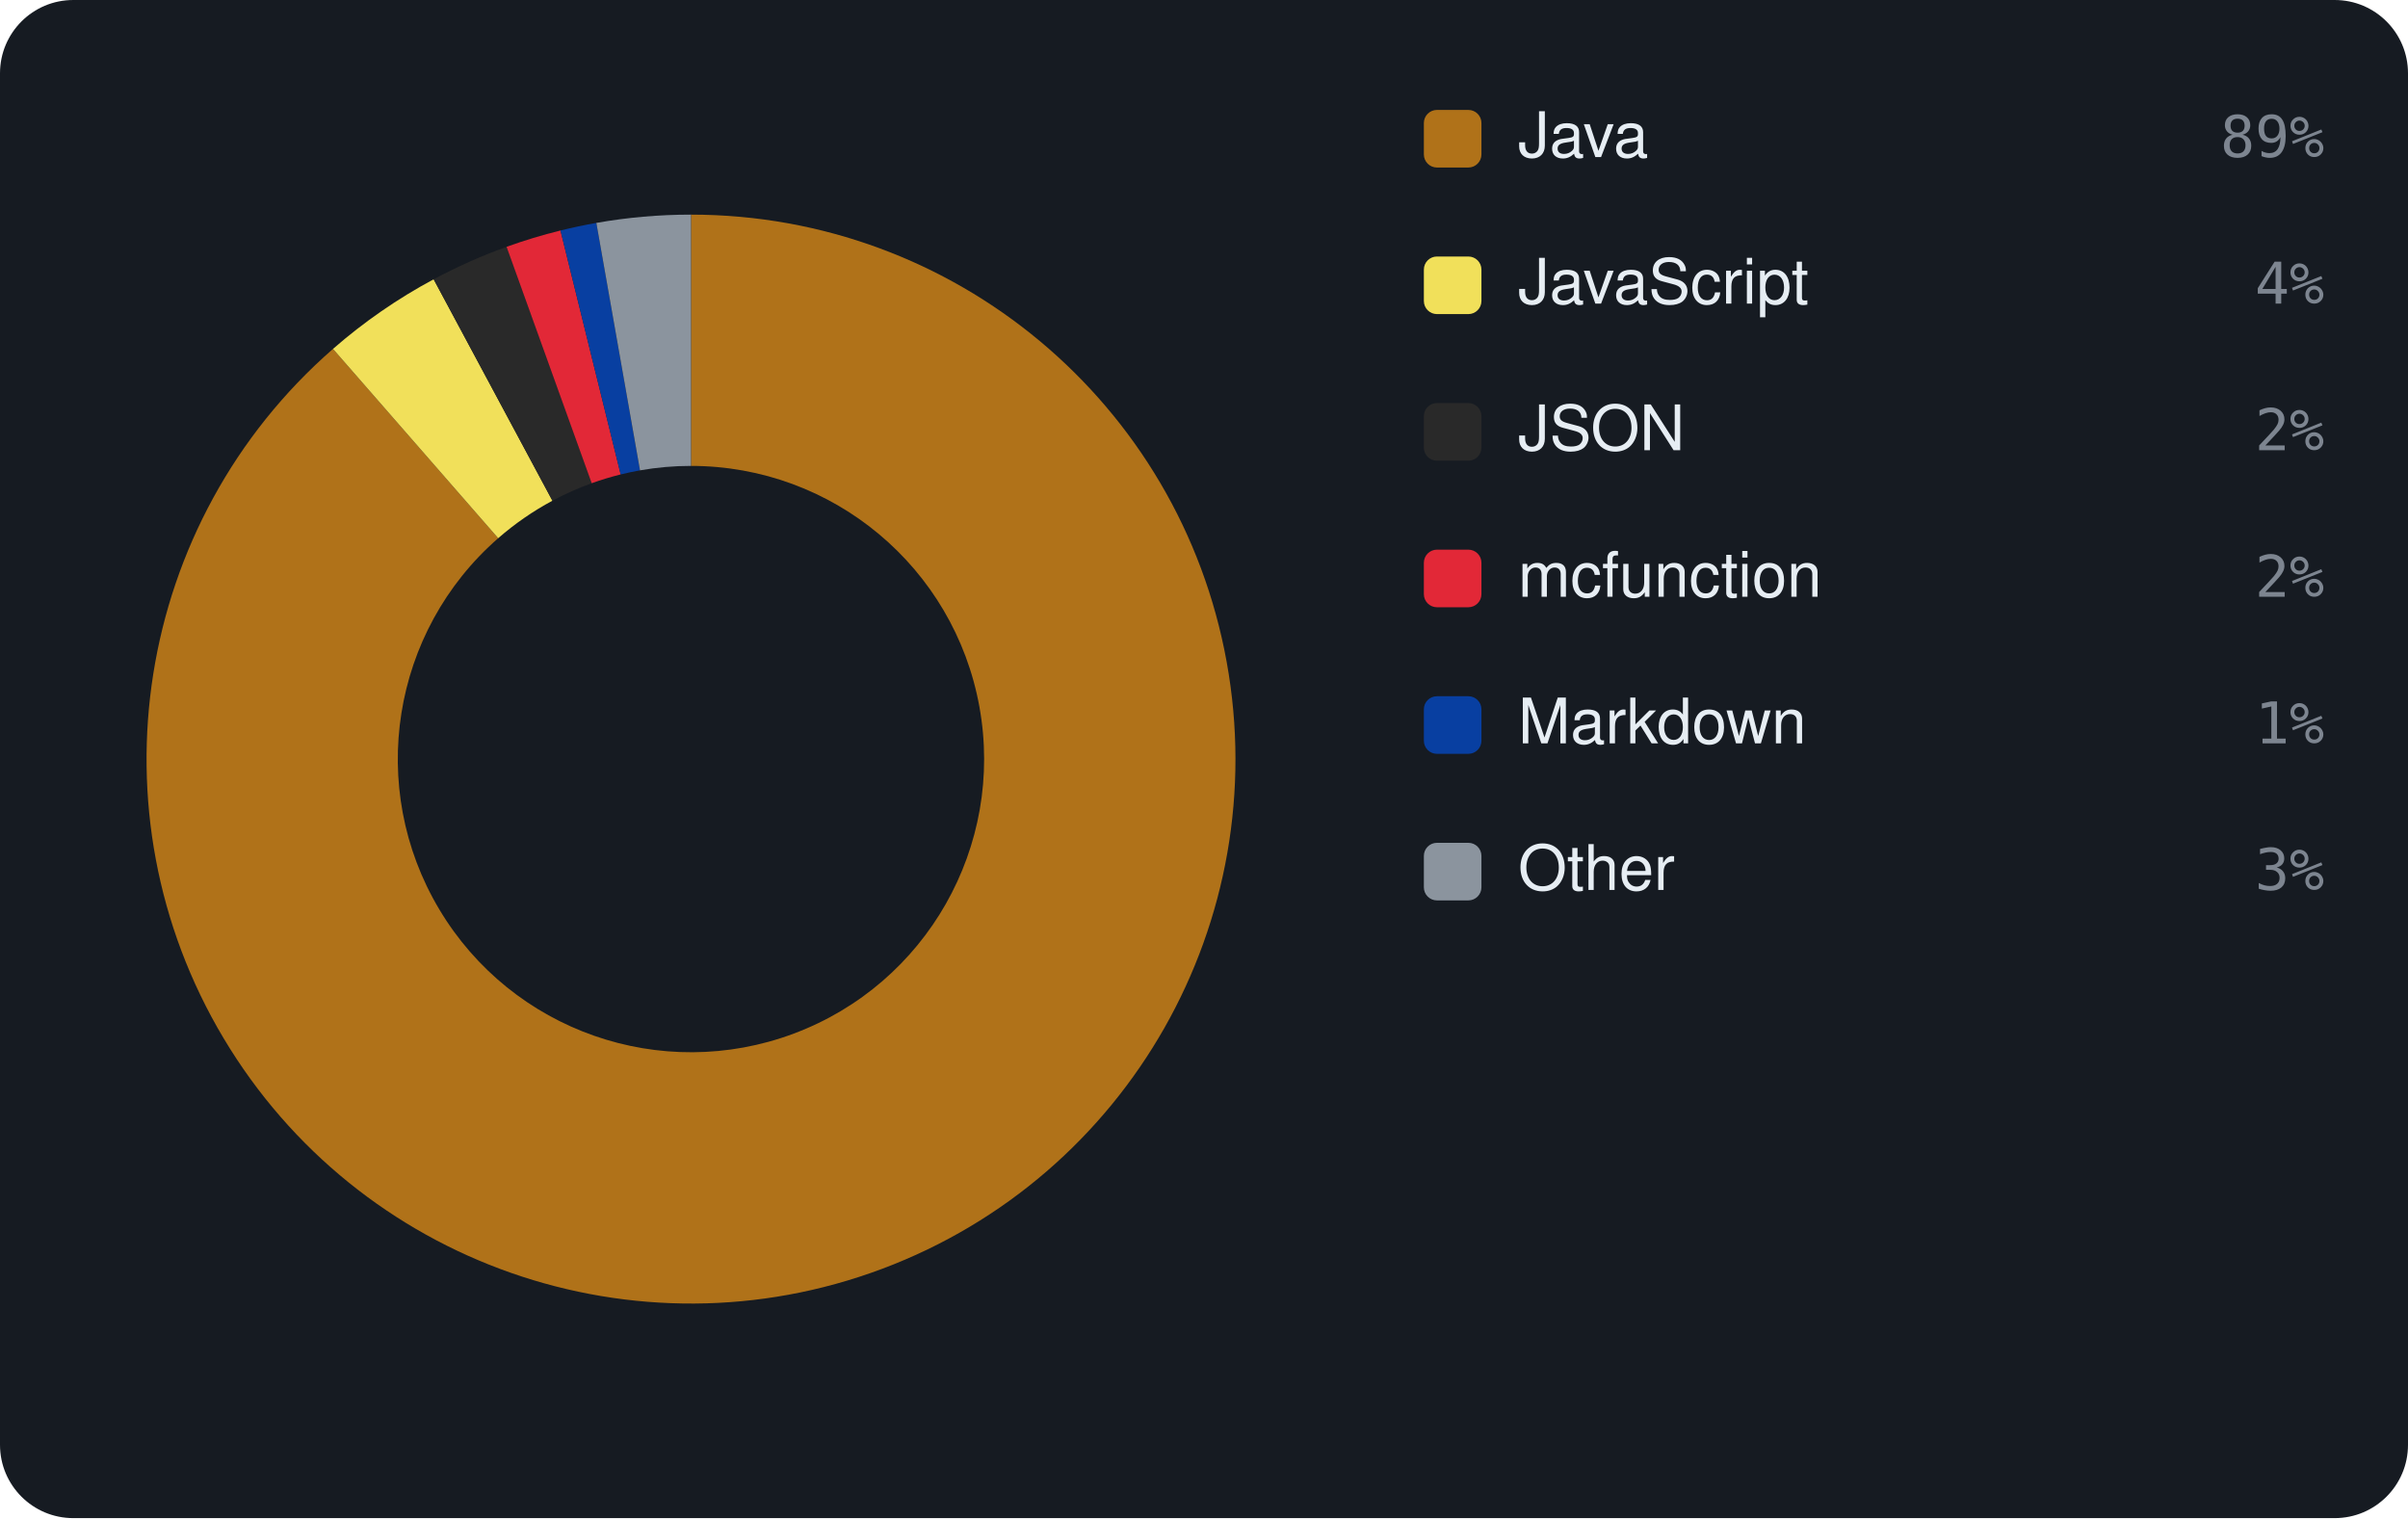
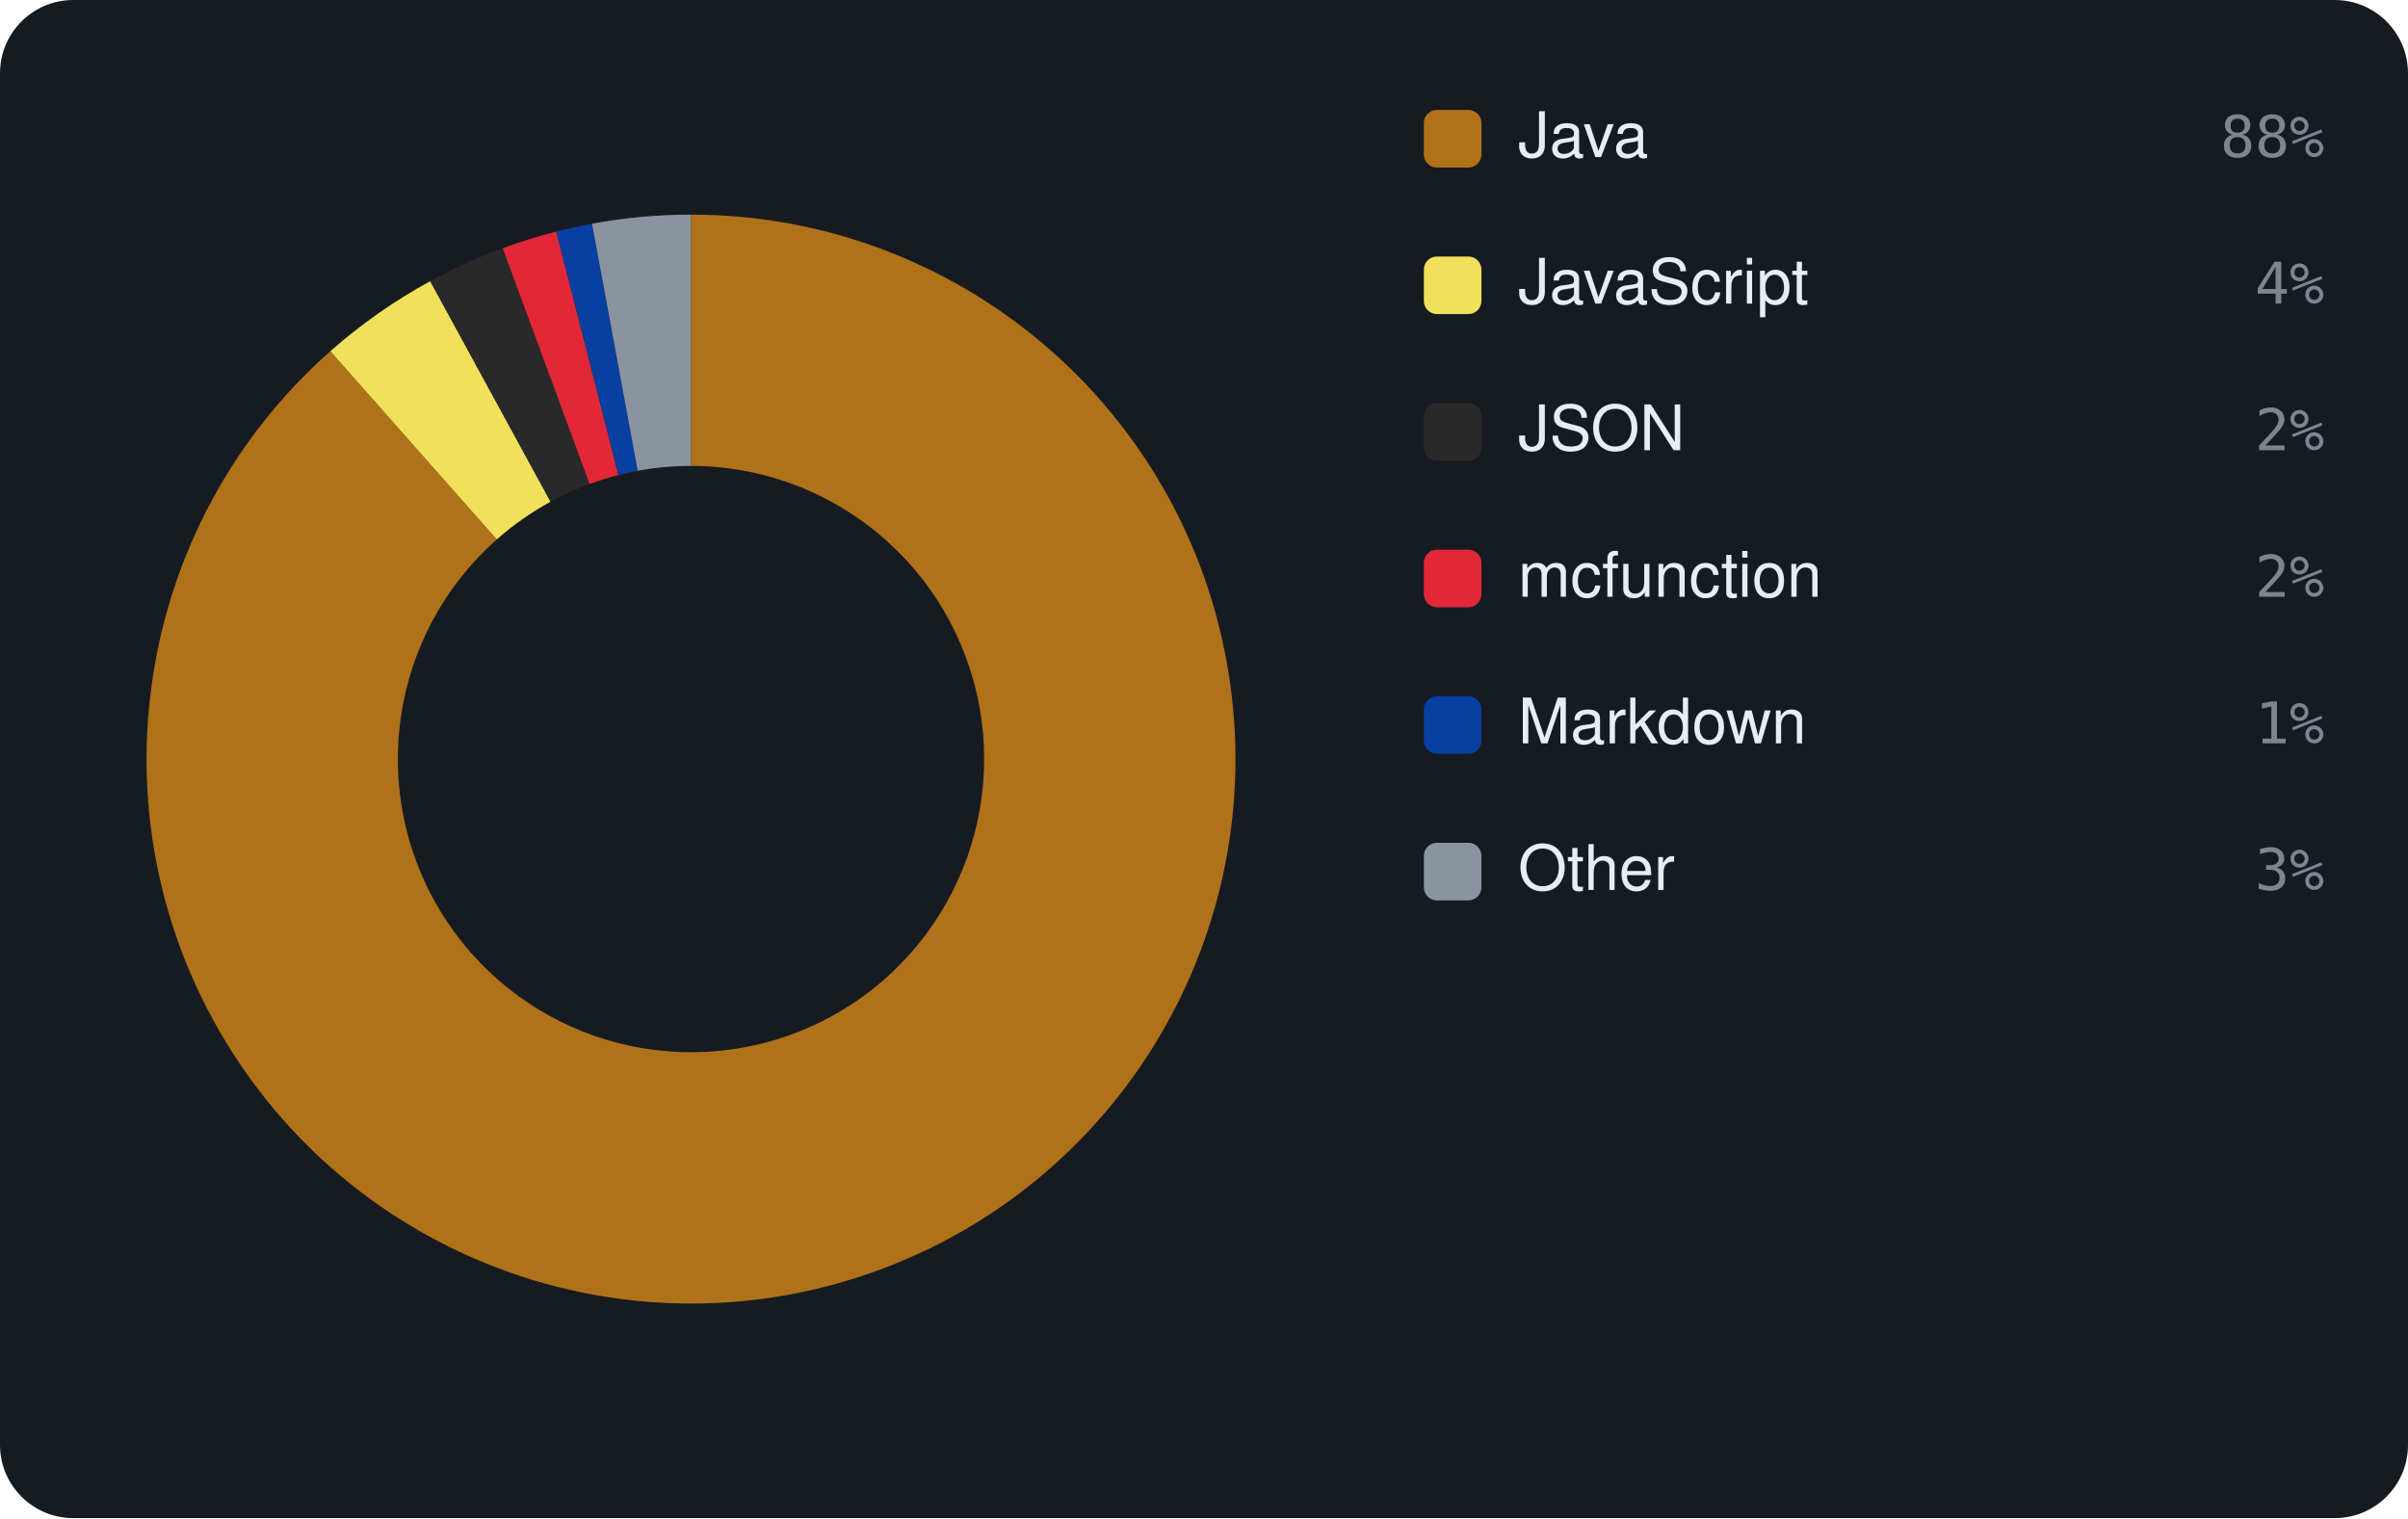
<svg xmlns="http://www.w3.org/2000/svg" viewBox="0 0 460 290" width="460" height="290" font-family="-apple-system,BlinkMacSystemFont,'Segoe UI',Helvetica,Arial,sans-serif">
  <rect width="460" height="290" rx="14" fill="#161b22" />
-   <path d="M132.00 41.00 A104 104 0 1 1 63.61 66.65 L95.17 102.81 A56 56 0 1 0 132.00 89.00 Z" fill="#b07219" />
-   <path d="M63.61 66.65 A104 104 0 0 1 82.84 53.35 L105.53 95.65 A56 56 0 0 0 95.17 102.81 Z" fill="#f1e05a" />
-   <path d="M82.84 53.35 A104 104 0 0 1 96.77 47.15 L113.03 92.31 A56 56 0 0 0 105.53 95.65 Z" fill="#292929" />
-   <path d="M96.77 47.15 A104 104 0 0 1 107.07 44.03 L118.57 90.63 A56 56 0 0 0 113.03 92.31 Z" fill="#E22837" />
-   <path d="M107.07 44.03 A104 104 0 0 1 113.92 42.58 L122.26 89.85 A56 56 0 0 0 118.57 90.63 Z" fill="#083fa1" />
-   <path d="M113.92 42.58 A104 104 0 0 1 132.00 41.00 L132.00 89.00 A56 56 0 0 0 122.26 89.85 Z" fill="#8b949e" />
+   <path d="M132.00 41.00 A104 104 0 1 1 63.11 67.09 L94.90 103.05 A56 56 0 1 0 132.00 89.00 Z" fill="#b07219" />
+   <path d="M63.11 67.09 A104 104 0 0 1 82.19 53.71 L105.18 95.84 A56 56 0 0 0 94.90 103.05 Z" fill="#f1e05a" />
+   <path d="M82.19 53.71 A104 104 0 0 1 96.03 47.42 L112.63 92.46 A56 56 0 0 0 105.18 95.84 Z" fill="#292929" />
+   <path d="M96.03 47.42 A104 104 0 0 1 106.27 44.23 L118.14 90.74 A56 56 0 0 0 112.63 92.46 Z" fill="#E22837" />
+   <path d="M106.27 44.23 A104 104 0 0 1 113.09 42.73 L121.82 89.93 A56 56 0 0 0 118.14 90.74 Z" fill="#083fa1" />
+   <path d="M113.09 42.73 A104 104 0 0 1 132.00 41.00 L132.00 89.00 A56 56 0 0 0 121.82 89.93 Z" fill="#8b949e" />
  <rect x="272" y="21" width="11" height="11" rx="2.5" fill="#b07219" />
  <text x="290" y="30" font-size="12" fill="#e6edf3">Java</text>
-   <text x="444" y="30" text-anchor="end" font-size="11" font-family="monospace" fill="#7d8590">89%</text>
+   <text x="444" y="30" text-anchor="end" font-size="11" font-family="monospace" fill="#7d8590">88%</text>
  <rect x="272" y="49" width="11" height="11" rx="2.5" fill="#f1e05a" />
  <text x="290" y="58" font-size="12" fill="#e6edf3">JavaScript</text>
  <text x="444" y="58" text-anchor="end" font-size="11" font-family="monospace" fill="#7d8590">4%</text>
  <rect x="272" y="77" width="11" height="11" rx="2.5" fill="#292929" />
  <text x="290" y="86" font-size="12" fill="#e6edf3">JSON</text>
  <text x="444" y="86" text-anchor="end" font-size="11" font-family="monospace" fill="#7d8590">2%</text>
  <rect x="272" y="105" width="11" height="11" rx="2.5" fill="#E22837" />
  <text x="290" y="114" font-size="12" fill="#e6edf3">mcfunction</text>
  <text x="444" y="114" text-anchor="end" font-size="11" font-family="monospace" fill="#7d8590">2%</text>
  <rect x="272" y="133" width="11" height="11" rx="2.5" fill="#083fa1" />
  <text x="290" y="142" font-size="12" fill="#e6edf3">Markdown</text>
  <text x="444" y="142" text-anchor="end" font-size="11" font-family="monospace" fill="#7d8590">1%</text>
  <rect x="272" y="161" width="11" height="11" rx="2.5" fill="#8b949e" />
  <text x="290" y="170" font-size="12" fill="#e6edf3">Other</text>
  <text x="444" y="170" text-anchor="end" font-size="11" font-family="monospace" fill="#7d8590">3%</text>
</svg>
